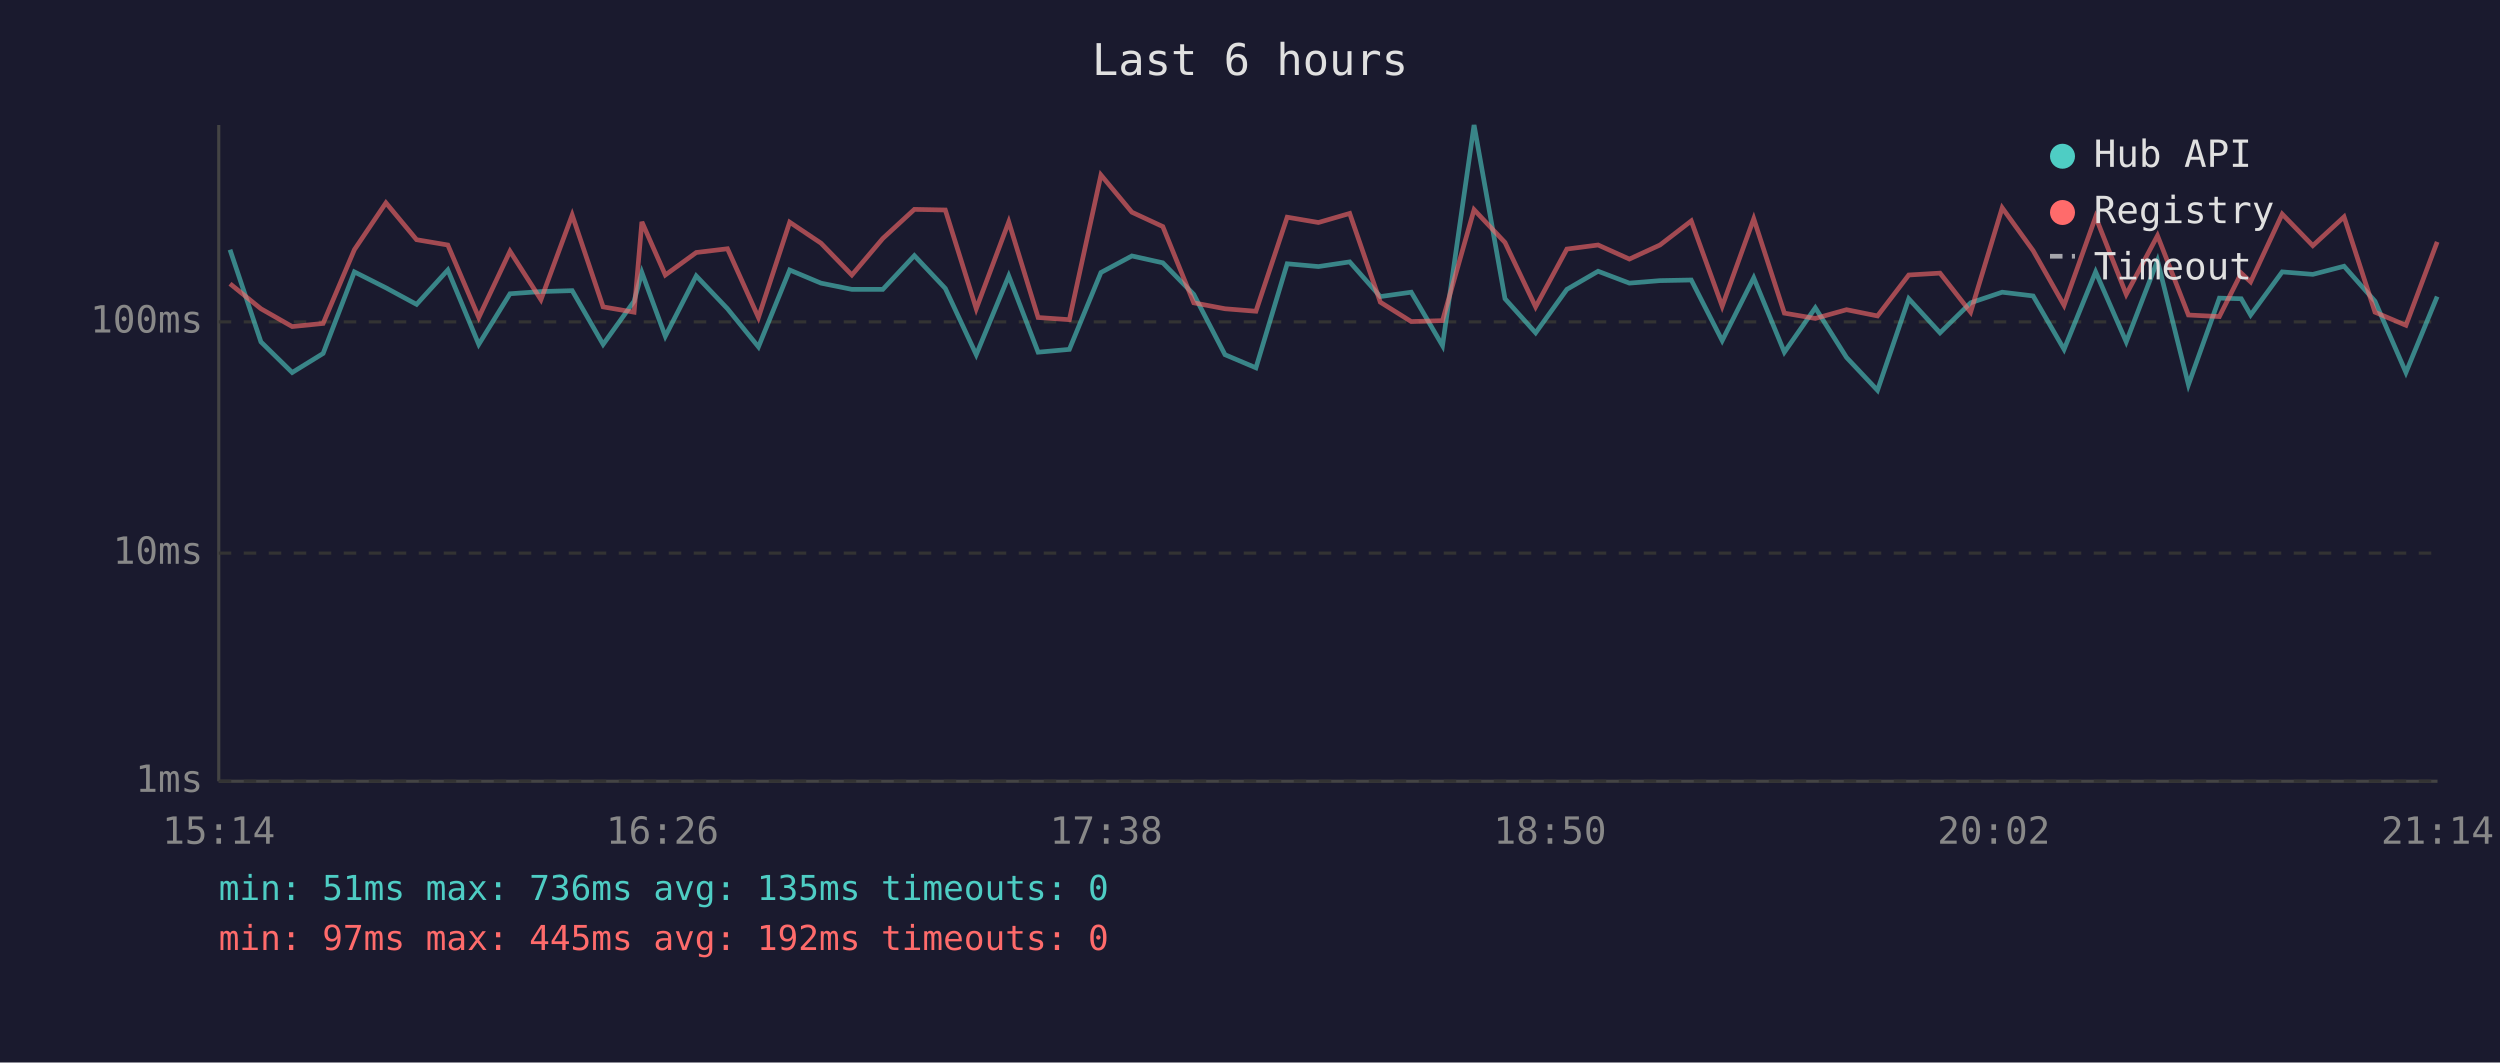
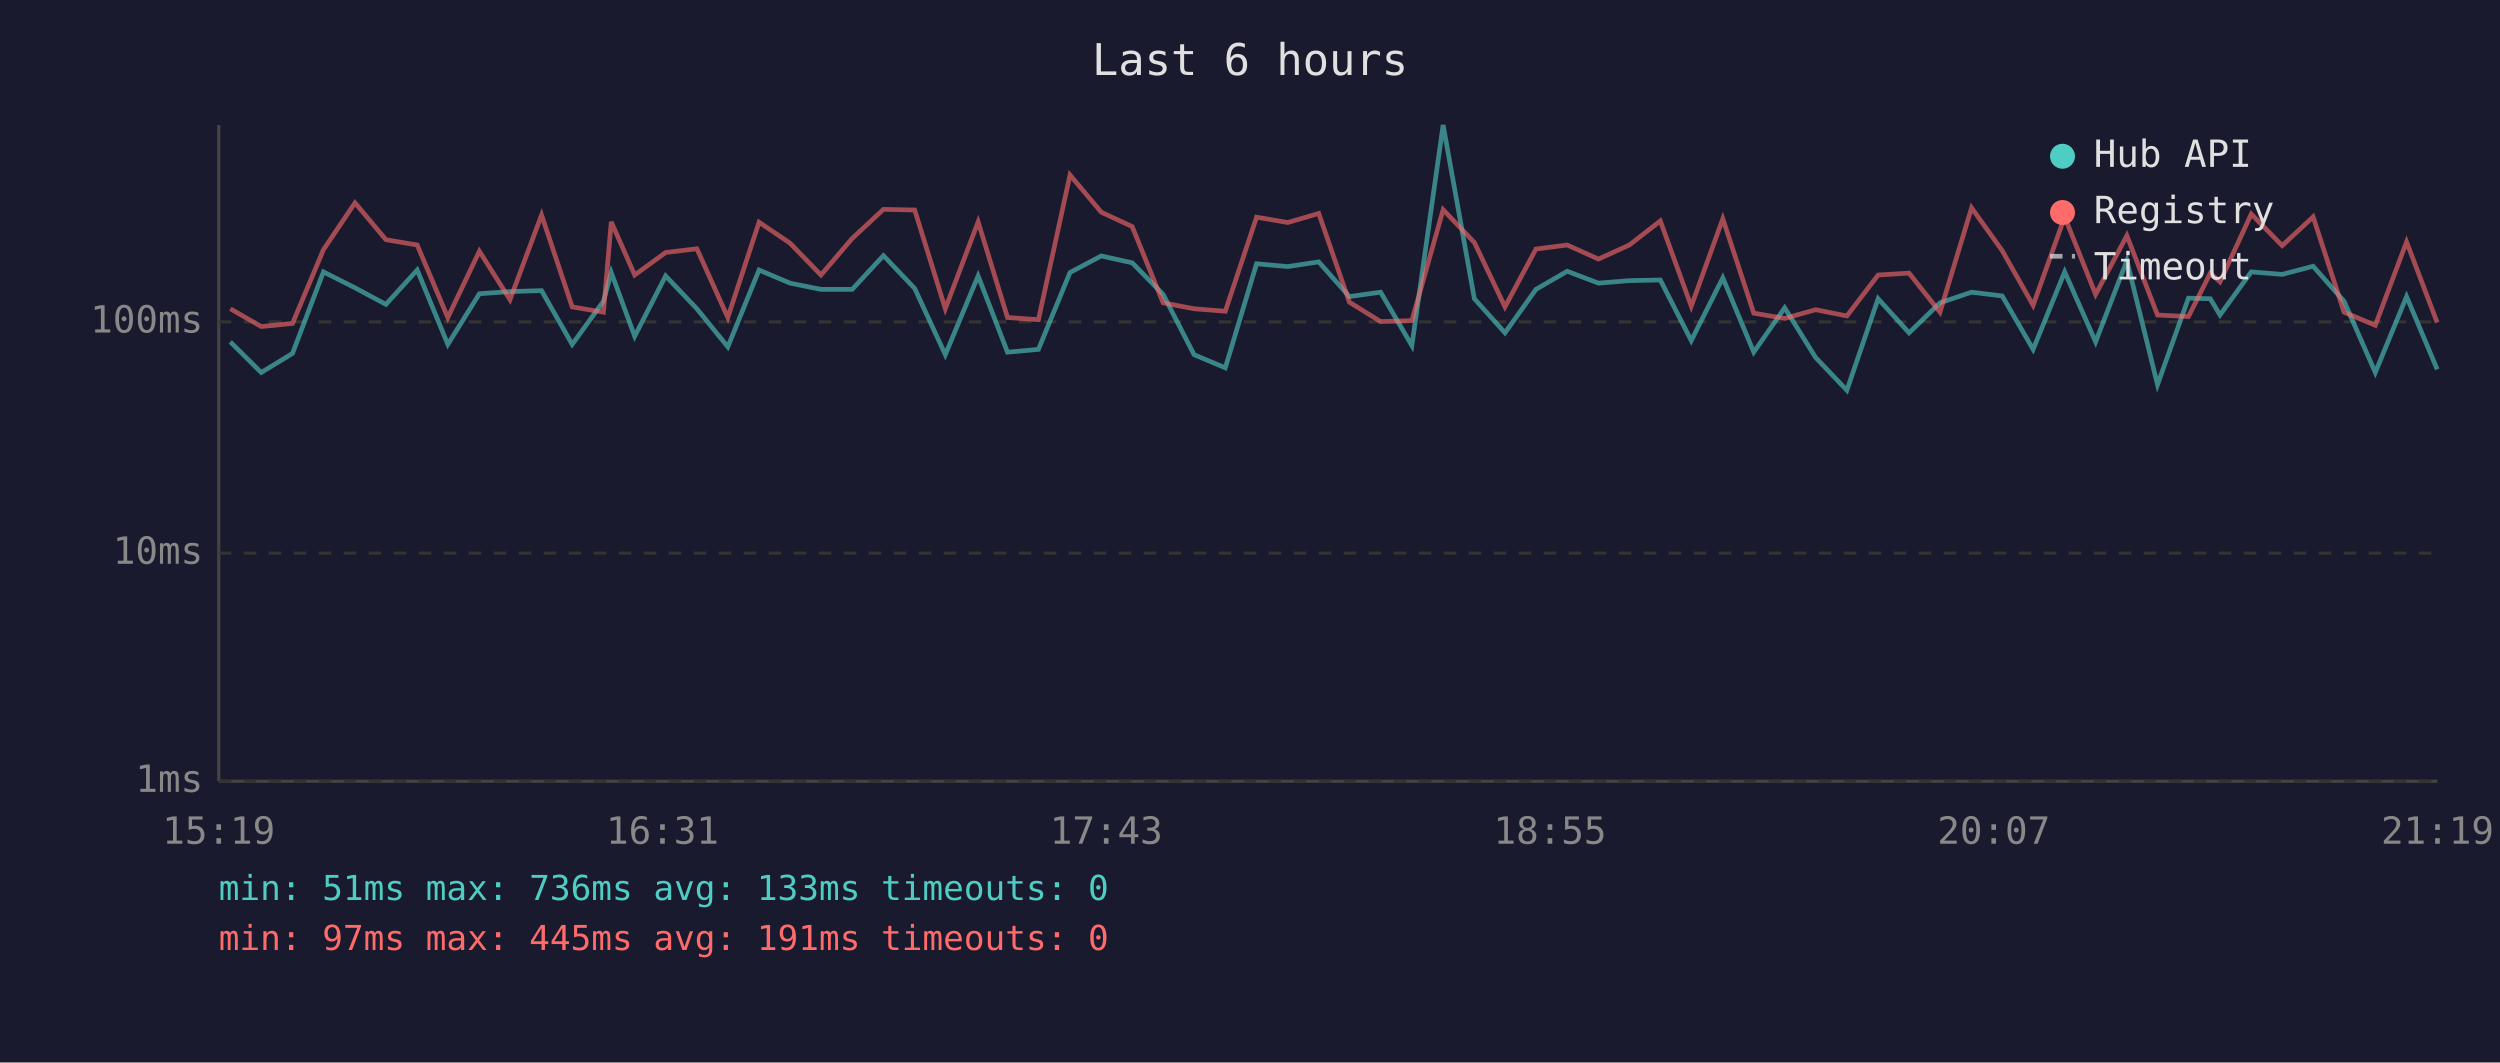
<svg xmlns="http://www.w3.org/2000/svg" viewBox="0 0 800 340" font-family="monospace" font-size="12">
  <rect width="800" height="340" fill="#1a1a2e" />
  <text x="400" y="24" fill="#e0e0e0" font-size="14" text-anchor="middle">Last 6 hours</text>
  <line x1="70" y1="40" x2="70" y2="250" stroke="#444" stroke-width="1" />
  <line x1="70" y1="250" x2="780" y2="250" stroke="#444" stroke-width="1" />
  <line x1="70" y1="250" x2="780" y2="250" stroke="#333" stroke-width="1" stroke-dasharray="4" />
  <text x="65" y="250" fill="#888" text-anchor="end" dominant-baseline="middle">1ms</text>
  <line x1="70" y1="177" x2="780" y2="177" stroke="#333" stroke-width="1" stroke-dasharray="4" />
  <text x="65" y="177" fill="#888" text-anchor="end" dominant-baseline="middle">10ms</text>
  <line x1="70" y1="103" x2="780" y2="103" stroke="#333" stroke-width="1" stroke-dasharray="4" />
  <text x="65" y="103" fill="#888" text-anchor="end" dominant-baseline="middle">100ms</text>
-   <text x="70" y="270" fill="#888" text-anchor="middle">15:14</text>
-   <text x="212" y="270" fill="#888" text-anchor="middle">16:26</text>
-   <text x="354" y="270" fill="#888" text-anchor="middle">17:38</text>
-   <text x="496" y="270" fill="#888" text-anchor="middle">18:50</text>
-   <text x="638" y="270" fill="#888" text-anchor="middle">20:02</text>
-   <text x="780" y="270" fill="#888" text-anchor="middle">21:14</text>
-   <polyline points="73.6,79.9 83.5,109.4 93.5,119.2 103.4,113.1 113.4,87.0 123.5,92.1 133.3,97.4 143.3,86.4 153.2,110.2 163.2,94.0 173.1,93.3 183.1,93.0 193.0,110.2 202.9,96.4 205.4,87.2 212.9,107.6 222.8,88.3 232.8,98.8 242.7,111.0 252.7,86.4 262.7,90.6 272.6,92.6 282.5,92.6 292.6,81.8 302.5,92.3 312.4,113.5 322.8,88.3 332.2,112.7 342.2,111.8 352.3,87.2 362.2,81.9 372.1,84.1 382.0,94.2 392.0,113.5 401.9,117.7 411.9,84.4 421.9,85.3 431.9,83.8 441.7,94.9 451.6,93.5 461.6,110.6 471.7,40.0 481.6,95.6 491.4,106.5 501.4,92.6 511.4,86.8 521.4,90.6 531.2,89.8 541.2,89.6 551.1,109.0 561.2,88.9 571.0,112.7 580.9,98.5 590.9,114.4 600.8,124.9 610.8,95.6 620.8,106.5 630.6,96.9 640.7,93.5 650.6,94.7 660.5,111.8 670.6,87.0 680.4,109.4 690.4,83.4 700.3,123.1 710.2,95.4 717.2,95.6 720.2,100.8 730.3,87.0 740.1,87.8 750.1,85.2 760.0,96.4 769.9,119.2 779.9,94.9" fill="none" stroke="#4ecdc4" stroke-width="1.5" opacity="0.6" />
-   <polyline points="73.6,90.8 83.5,98.8 93.5,104.5 103.4,103.5 113.4,79.9 123.5,64.9 133.3,76.7 143.3,78.4 153.2,101.6 163.2,80.4 173.1,95.9 183.1,68.8 193.0,98.2 202.9,99.9 205.4,71.0 212.9,88.0 222.8,80.8 232.8,79.6 242.7,101.6 252.7,71.1 262.7,77.8 272.6,88.0 282.5,76.3 292.6,67.0 302.5,67.2 312.4,98.8 322.8,71.0 332.2,101.6 342.2,102.3 352.3,56.0 362.2,67.9 372.1,72.5 382.0,96.9 392.0,98.8 401.9,99.6 411.9,69.5 421.9,71.2 431.9,68.3 441.7,96.7 451.6,102.9 461.6,102.6 471.7,67.1 481.6,77.6 491.4,98.2 501.4,79.7 511.4,78.4 521.4,82.9 531.2,78.4 541.2,70.7 551.1,98.0 561.2,70.0 571.0,100.2 580.9,101.9 590.9,99.1 600.8,101.1 610.8,88.0 620.8,87.4 630.6,99.9 640.7,66.5 650.6,80.2 660.5,97.7 670.6,69.4 680.4,94.2 690.4,75.4 700.3,100.8 710.2,101.3 717.2,87.4 720.2,90.2 730.3,68.5 740.1,78.6 750.1,69.4 760.0,99.9 769.9,104.1 779.9,77.4" fill="none" stroke="#ff6b6b" stroke-width="1.5" opacity="0.6" />
+   <text x="70" y="270" fill="#888" text-anchor="middle">15:19</text>
+   <text x="212" y="270" fill="#888" text-anchor="middle">16:31</text>
+   <text x="354" y="270" fill="#888" text-anchor="middle">17:43</text>
+   <text x="496" y="270" fill="#888" text-anchor="middle">18:55</text>
+   <text x="638" y="270" fill="#888" text-anchor="middle">20:07</text>
+   <text x="780" y="270" fill="#888" text-anchor="middle">21:19</text>
+   <polyline points="73.7,109.4 83.6,119.2 93.6,113.1 103.5,87.0 113.6,92.1 123.5,97.4 133.5,86.4 143.3,110.2 153.4,94.0 163.2,93.3 173.3,93.0 183.1,110.2 193.1,96.4 195.6,87.2 203.1,107.6 213.0,88.3 223.0,98.8 232.9,111.0 242.9,86.4 252.8,90.6 262.7,92.6 272.7,92.6 282.7,81.8 292.7,92.3 302.5,113.5 313.0,88.3 322.4,112.7 332.3,111.8 342.4,87.2 352.4,81.9 362.3,84.1 372.2,94.2 382.1,113.5 392.1,117.7 402.1,84.4 412.1,85.3 422.0,83.8 431.8,94.9 441.8,93.5 451.8,110.6 461.8,40.0 471.8,95.6 481.6,106.5 491.5,92.6 501.5,86.8 511.5,90.6 521.4,89.8 531.3,89.6 541.2,109.0 551.3,88.9 561.2,112.7 571.1,98.5 581.0,114.4 591.0,124.9 601.0,95.6 610.9,106.5 620.8,96.9 630.9,93.5 640.7,94.7 650.6,111.8 660.7,87.0 670.6,109.4 680.6,83.4 690.4,123.1 700.3,95.4 707.3,95.6 710.4,100.8 720.4,87.0 730.3,87.8 740.2,85.2 750.1,96.4 760.1,119.2 770.1,94.9 779.9,118.2" fill="none" stroke="#4ecdc4" stroke-width="1.5" opacity="0.6" />
+   <polyline points="73.7,98.8 83.6,104.5 93.6,103.5 103.5,79.9 113.6,64.9 123.5,76.7 133.5,78.4 143.3,101.6 153.4,80.4 163.2,95.9 173.3,68.8 183.1,98.2 193.1,99.9 195.6,71.0 203.1,88.0 213.0,80.8 223.0,79.6 232.9,101.6 242.9,71.1 252.8,77.8 262.7,88.0 272.7,76.3 282.7,67.0 292.7,67.2 302.5,98.8 313.0,71.0 322.4,101.6 332.3,102.3 342.4,56.0 352.4,67.9 362.3,72.5 372.2,96.9 382.1,98.8 392.1,99.6 402.1,69.5 412.1,71.2 422.0,68.3 431.8,96.7 441.8,102.9 451.8,102.6 461.8,67.1 471.8,77.6 481.6,98.2 491.5,79.7 501.5,78.4 511.5,82.9 521.4,78.4 531.3,70.7 541.2,98.0 551.3,70.0 561.2,100.2 571.1,101.9 581.0,99.1 591.0,101.1 601.0,88.0 610.9,87.4 620.8,99.9 630.9,66.5 640.7,80.2 650.6,97.7 660.7,69.4 670.6,94.2 680.6,75.4 690.4,100.8 700.3,101.3 707.3,87.4 710.4,90.2 720.4,68.5 730.3,78.6 740.2,69.4 750.1,99.9 760.1,104.1 770.1,77.4 779.9,103.2" fill="none" stroke="#ff6b6b" stroke-width="1.5" opacity="0.6" />
  <circle cx="660" cy="50" r="4" fill="#4ecdc4" />
  <text x="670" y="50" fill="#e0e0e0" dominant-baseline="middle">Hub API</text>
  <circle cx="660" cy="68" r="4" fill="#ff6b6b" />
  <text x="670" y="68" fill="#e0e0e0" dominant-baseline="middle">Registry</text>
  <line x1="656" y1="82" x2="664" y2="82" stroke="#e0e0e0" stroke-width="1.5" stroke-dasharray="4,3" opacity="0.7" />
  <text x="670" y="86" fill="#e0e0e0" dominant-baseline="middle">Timeout</text>
-   <text x="70" y="288" fill="#4ecdc4" font-size="11">min: 51ms  max: 736ms  avg: 135ms  timeouts: 0</text>
-   <text x="70" y="304" fill="#ff6b6b" font-size="11">min: 97ms  max: 445ms  avg: 192ms  timeouts: 0</text>
+   <text x="70" y="288" fill="#4ecdc4" font-size="11">min: 51ms  max: 736ms  avg: 133ms  timeouts: 0</text>
+   <text x="70" y="304" fill="#ff6b6b" font-size="11">min: 97ms  max: 445ms  avg: 191ms  timeouts: 0</text>
</svg>
